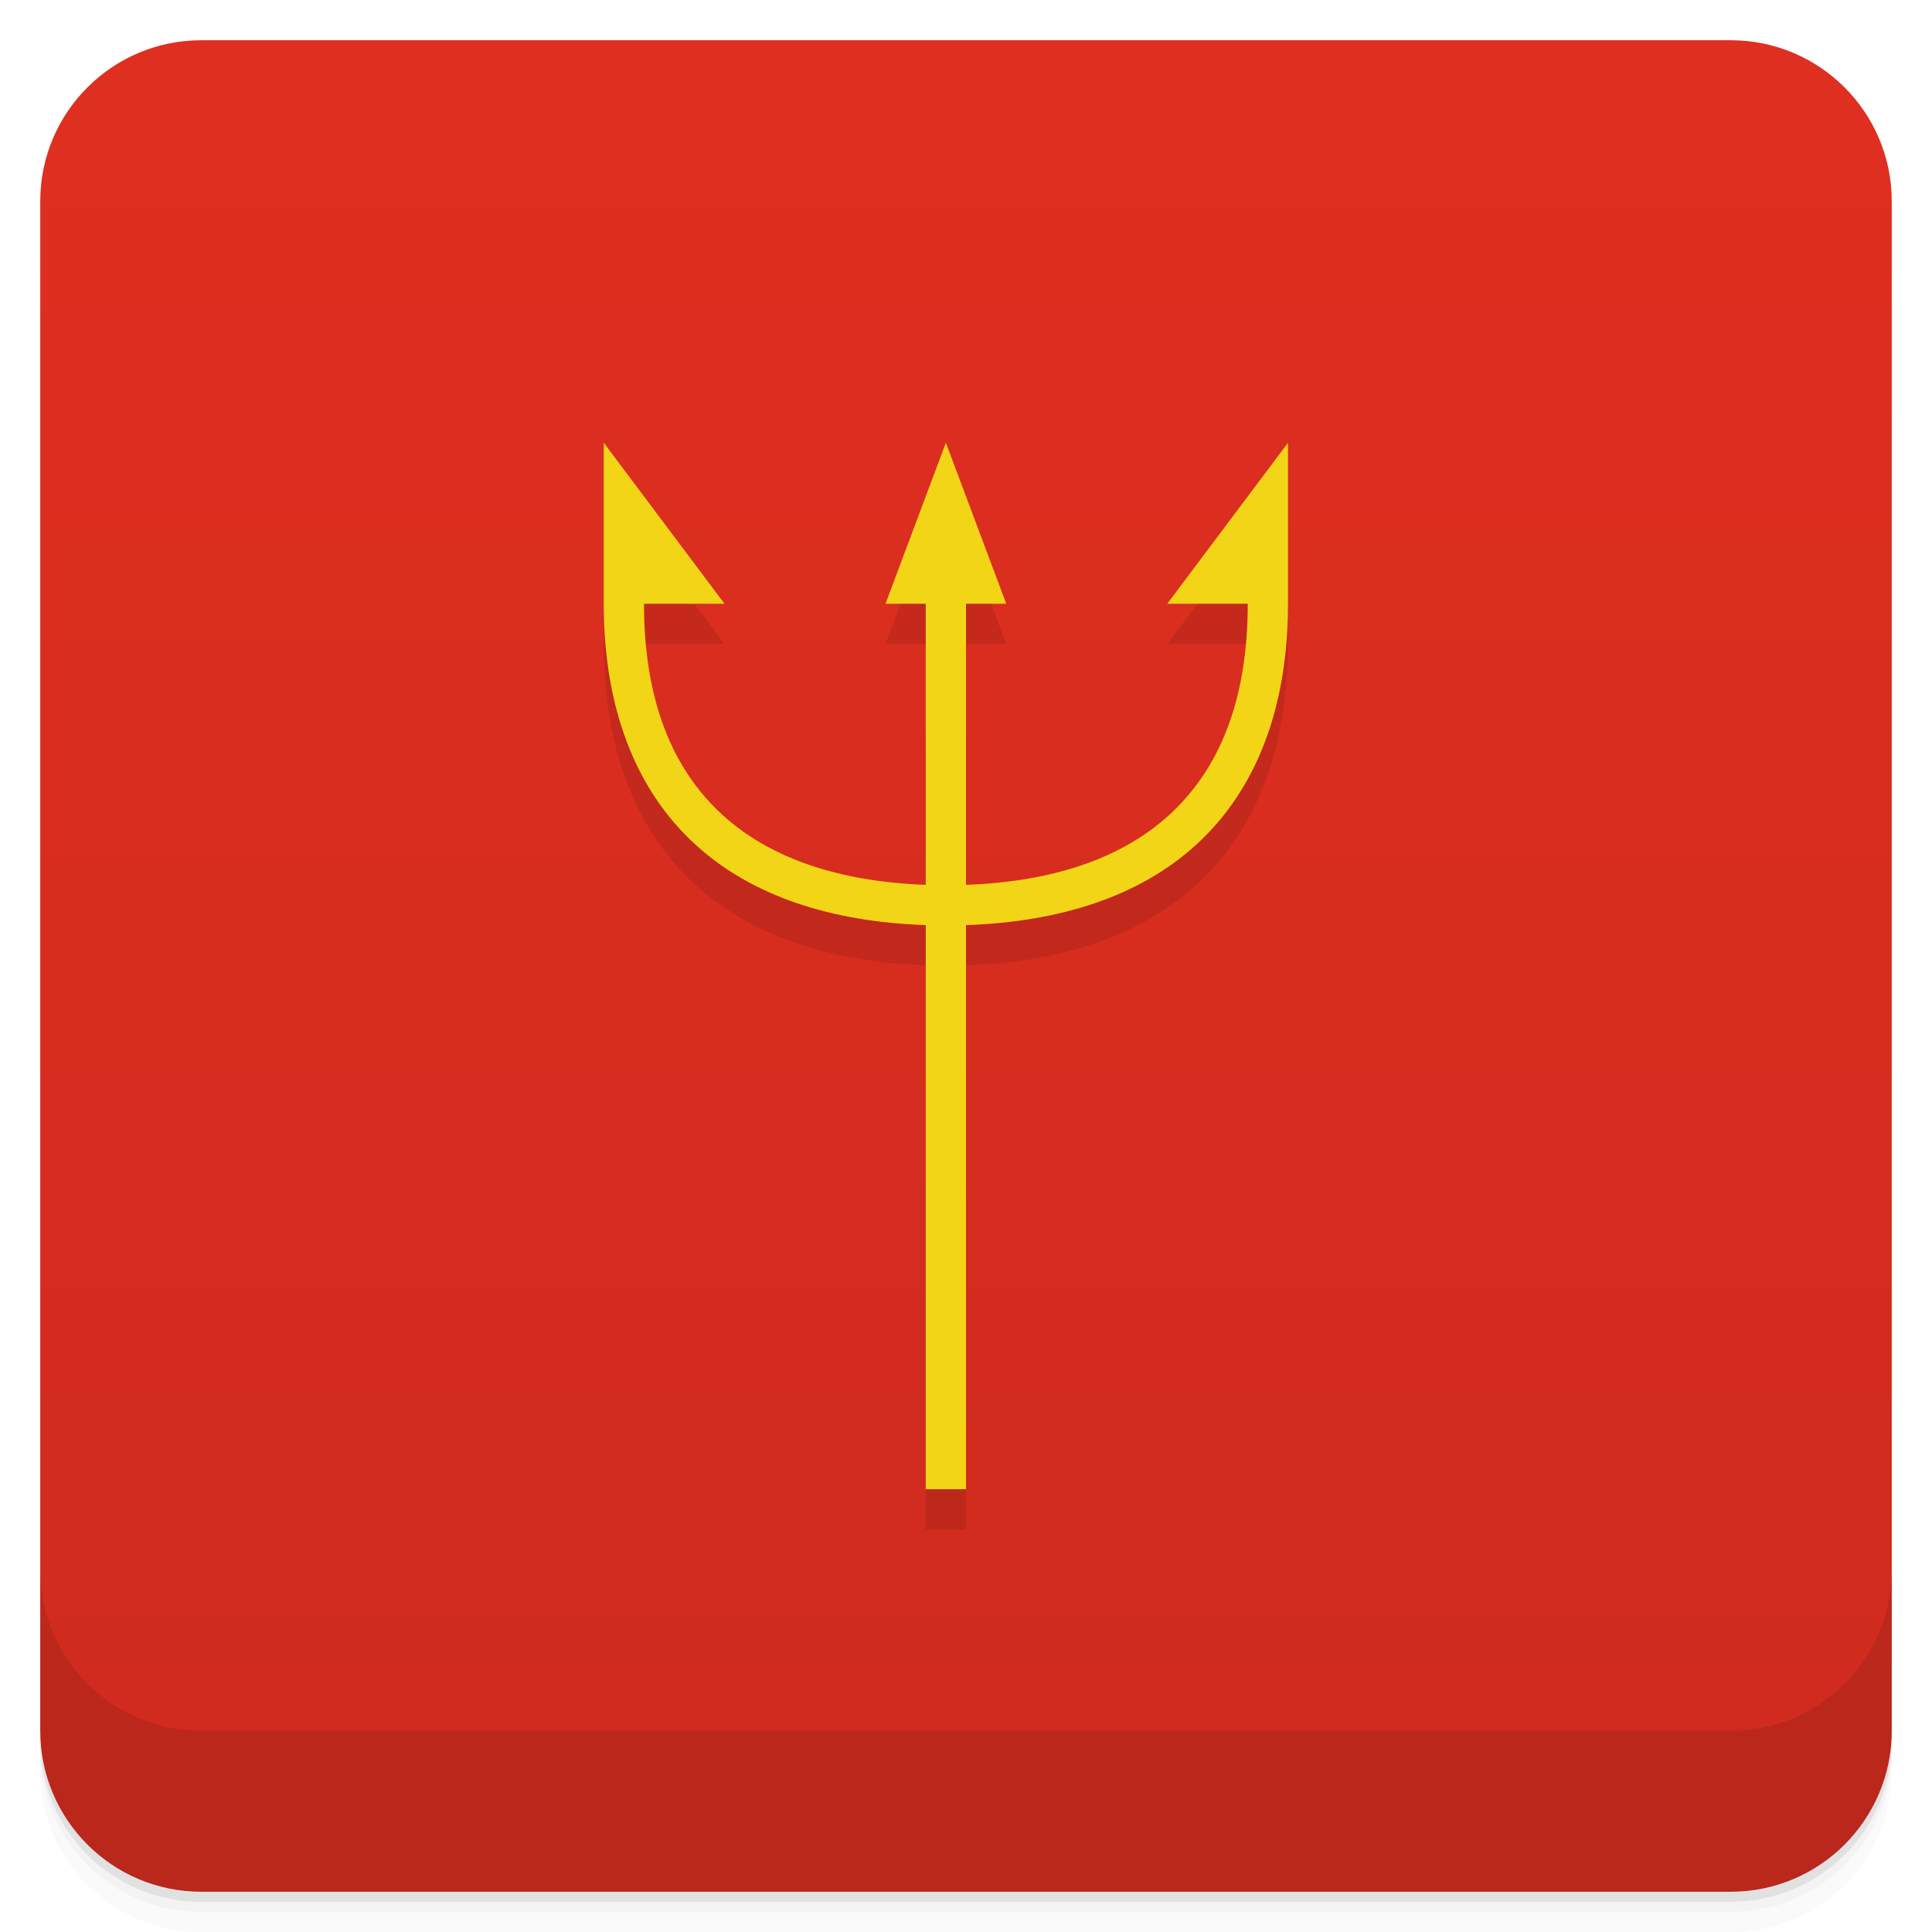
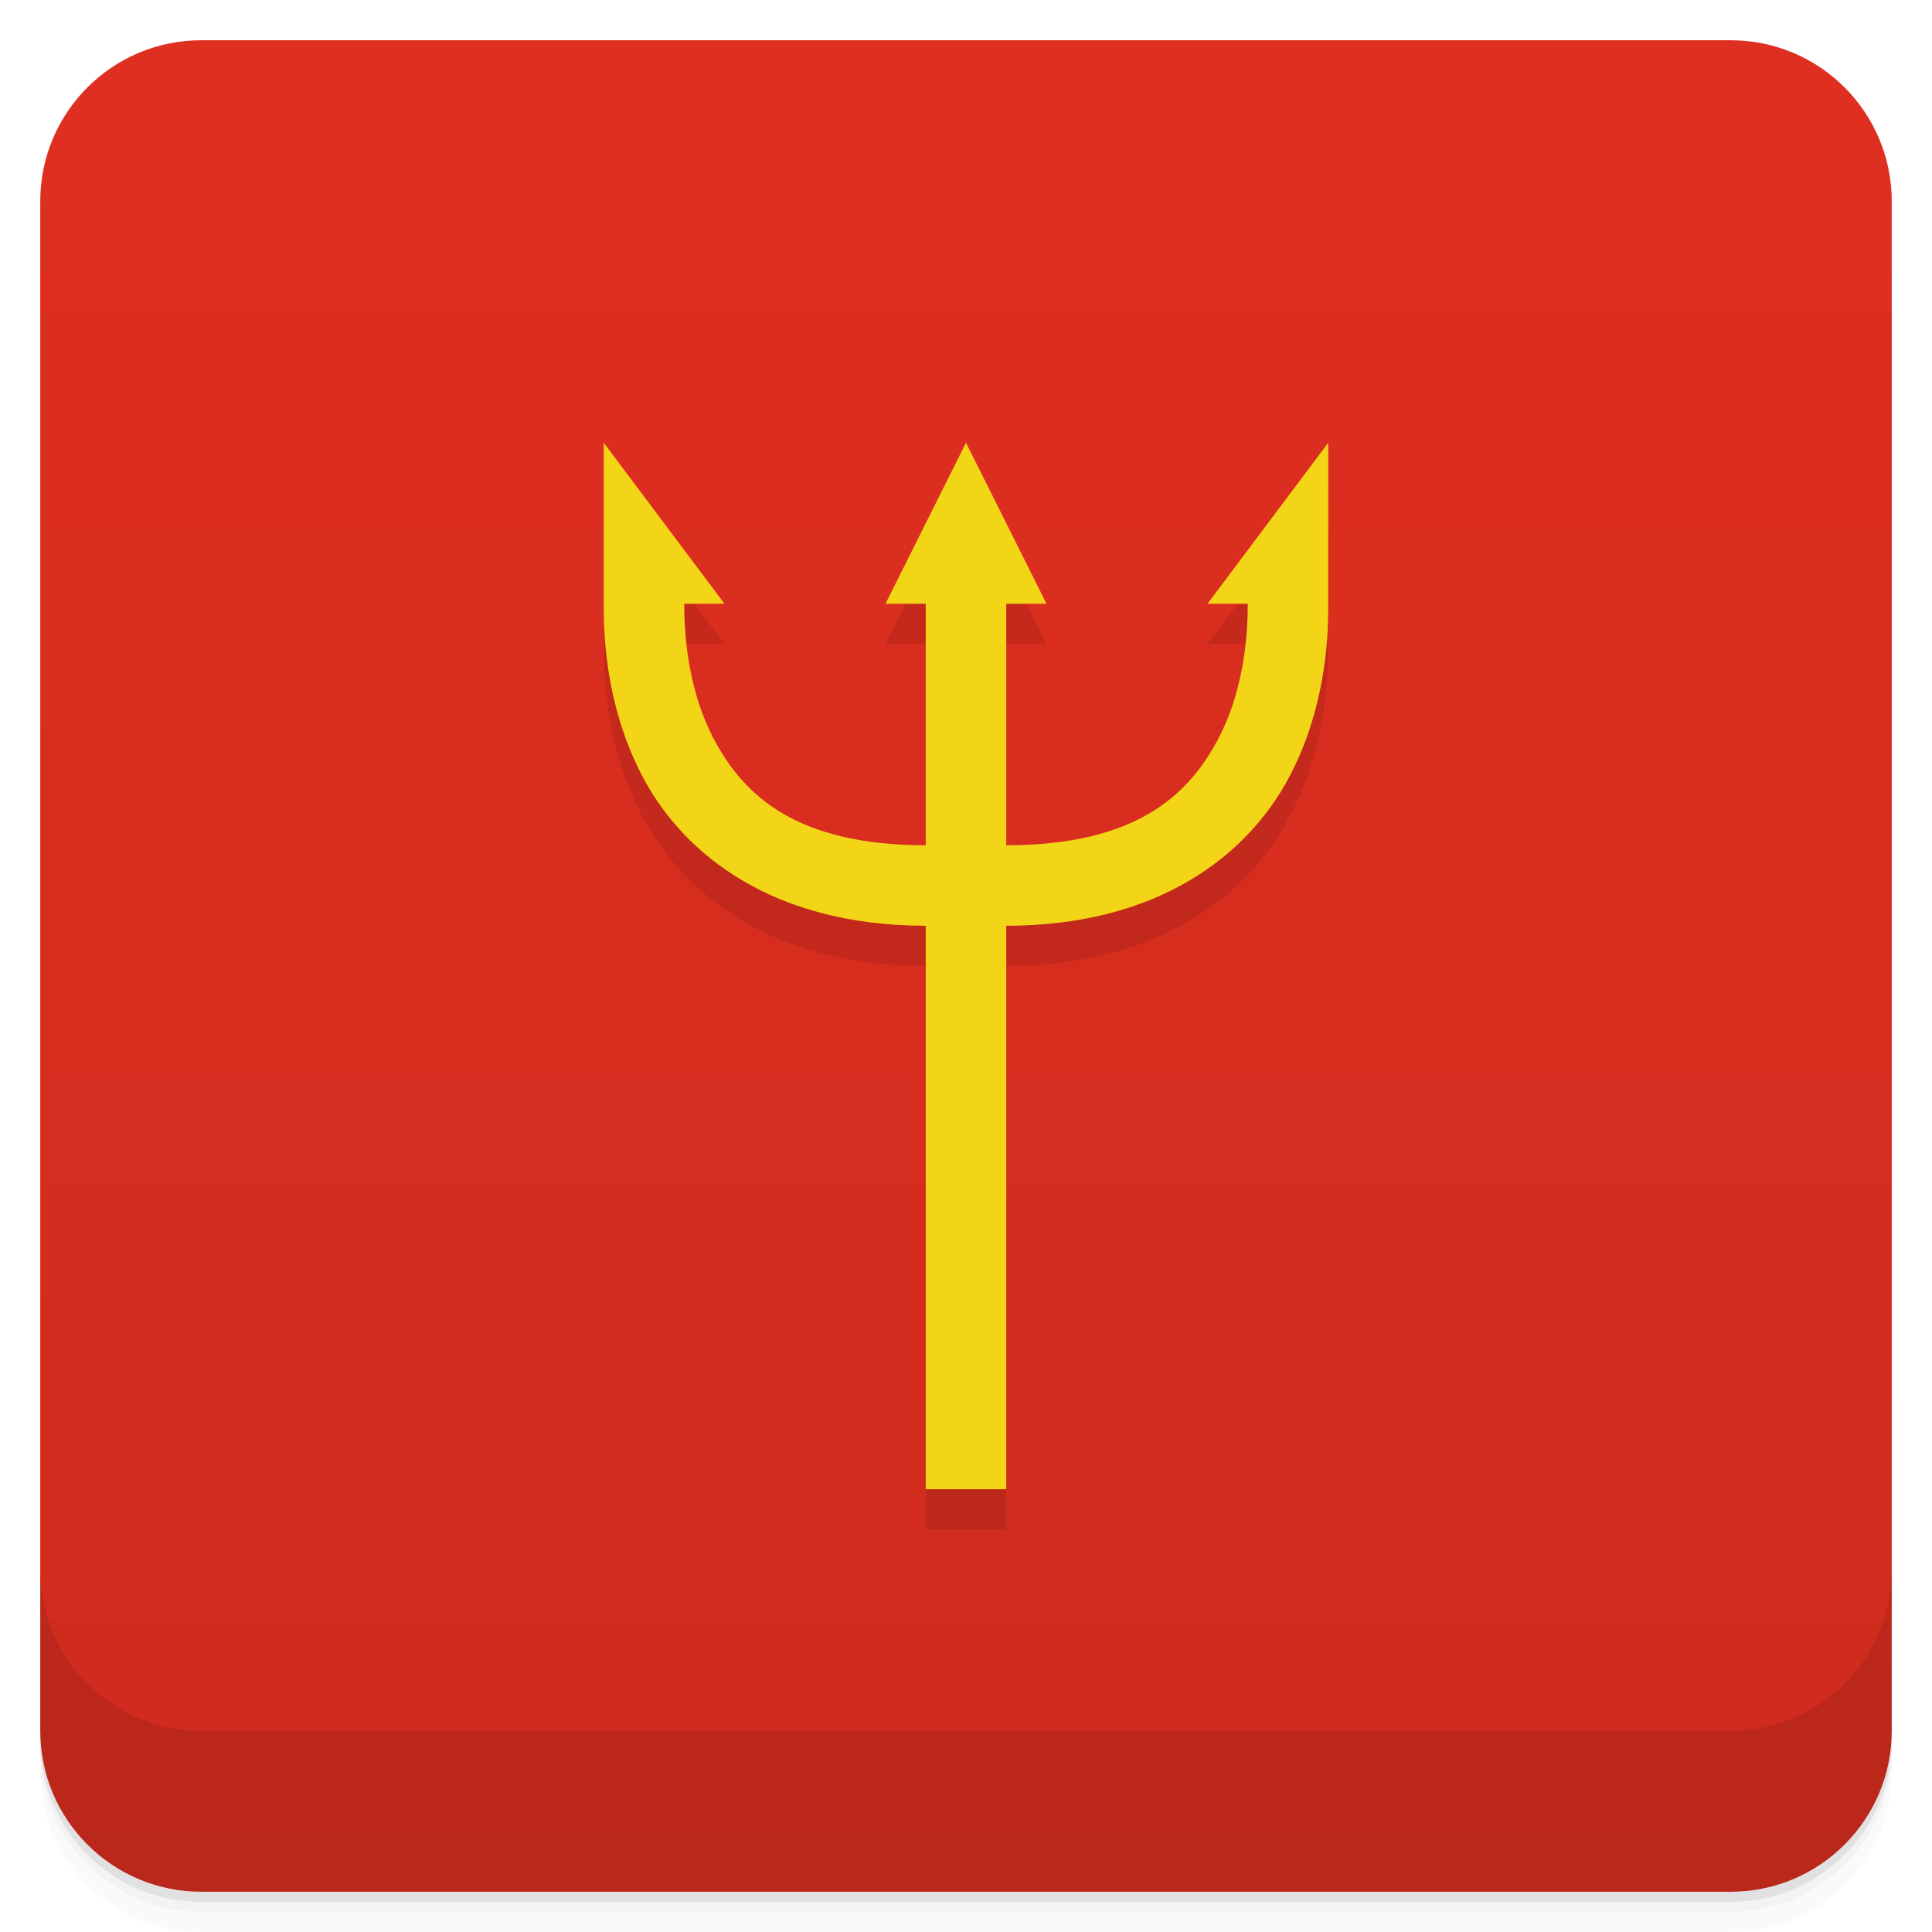
<svg xmlns="http://www.w3.org/2000/svg" width="48" height="48" version="1.1" viewBox="0 0 48 48">
  <defs>
    <linearGradient id="linearGradient4501" x1="-47" x2="-1" y1="2.8779e-15" y2="6.1232e-17" gradientUnits="userSpaceOnUse">
      <stop style="stop-color:#ce2b1e" offset="0" />
      <stop style="stop-color:#df2f20" offset="1" />
    </linearGradient>
  </defs>
  <g transform="translate(0 3.949e-5)">
    <path d="m1 43v0.25c0 2.216 1.784 4 4 4h38c2.216 0 4-1.784 4-4v-0.25c0 2.216-1.784 4-4 4h-38c-2.216 0-4-1.784-4-4zm0 0.5v0.5c0 2.216 1.784 4 4 4h38c2.216 0 4-1.784 4-4v-0.5c0 2.216-1.784 4-4 4h-38c-2.216 0-4-1.784-4-4z" style="opacity:.02" />
    <path d="m1 43.25v0.25c0 2.216 1.784 4 4 4h38c2.216 0 4-1.784 4-4v-0.25c0 2.216-1.784 4-4 4h-38c-2.216 0-4-1.784-4-4z" style="opacity:.05" />
    <path d="m1 43v0.25c0 2.216 1.784 4 4 4h38c2.216 0 4-1.784 4-4v-0.25c0 2.216-1.784 4-4 4h-38c-2.216 0-4-1.784-4-4z" style="opacity:.1" />
  </g>
  <rect transform="rotate(-90)" x="-47" y="1" width="46" height="46" rx="4" style="fill:url(#linearGradient4501)" />
  <g transform="translate(0 3.949e-5)">
    <g transform="translate(0 -1004.4)">
      <path d="m1 1043.4v4c0 2.216 1.784 4 4 4h38c2.216 0 4-1.784 4-4v-4c0 2.216-1.784 4-4 4h-38c-2.216 0-4-1.784-4-4z" style="opacity:.1" />
    </g>
  </g>
-   <path d="m15 12v4c0 2.6 0.797 4.638 2.289 5.994 1.394 1.267 3.354 1.91 5.711 1.99v14.016h1v-14.016c2.357-0.08 4.317-0.723 5.711-1.99 1.492-1.357 2.289-3.394 2.289-5.994v-4l-3 4h2c0 2.4-0.703 4.112-1.961 5.256-1.169 1.062-2.867 1.65-5.039 1.728v-6.984h1l-1.5-4-1.5 4h1v6.984c-2.172-0.079-3.87-0.666-5.039-1.728-1.258-1.143-1.961-2.856-1.961-5.256h2z" style="color-rendering:auto;color:#000000;dominant-baseline:auto;font-feature-settings:normal;font-variant-alternates:normal;font-variant-caps:normal;font-variant-ligatures:normal;font-variant-numeric:normal;font-variant-position:normal;image-rendering:auto;isolation:auto;mix-blend-mode:normal;opacity:.1;shape-padding:0;shape-rendering:auto;solid-color:#000000;text-decoration-color:#000000;text-decoration-line:none;text-decoration-style:solid;text-indent:0;text-orientation:mixed;text-transform:none;white-space:normal" />
-   <path d="m15 11v4c0 2.6 0.797 4.638 2.289 5.994 1.394 1.267 3.354 1.91 5.711 1.99v14.016h1v-14.016c2.357-0.08 4.317-0.723 5.711-1.99 1.492-1.357 2.289-3.394 2.289-5.994v-4l-3 4h2c0 2.4-0.703 4.112-1.961 5.256-1.169 1.062-2.867 1.65-5.039 1.728v-6.984h1l-1.5-4-1.5 4h1v6.984c-2.172-0.079-3.87-0.666-5.039-1.728-1.258-1.143-1.961-2.856-1.961-5.256h2z" style="color-rendering:auto;color:#000000;dominant-baseline:auto;fill:#f3d517;font-feature-settings:normal;font-variant-alternates:normal;font-variant-caps:normal;font-variant-ligatures:normal;font-variant-numeric:normal;font-variant-position:normal;image-rendering:auto;isolation:auto;mix-blend-mode:normal;shape-padding:0;shape-rendering:auto;solid-color:#000000;text-decoration-color:#000000;text-decoration-line:none;text-decoration-style:solid;text-indent:0;text-orientation:mixed;text-transform:none;white-space:normal" />
+   <path d="m15 12v4c0 0.5-0.023 2.461 0.994 4.35 1.017 1.889 3.22 3.65 7.006 3.65v14h2v-14c3.786 0 5.989-1.762 7.006-3.65 1.017-1.889 0.994-3.85 0.994-4.35v-4l-3 4h1c0 0.5-0.023 2.039-0.756 3.4-0.733 1.361-2.03 2.6-5.244 2.6v-6h1l-2-4-2 4h1v6c-3.214 0-4.511-1.238-5.244-2.6s-0.756-2.9-0.756-3.4h1z" style="opacity:.1" />
+   <path d="m15 11v4c0 0.5-0.023 2.461 0.994 4.35 1.017 1.889 3.22 3.65 7.006 3.65v14h2v-14c3.786 0 5.989-1.762 7.006-3.65 1.017-1.889 0.994-3.85 0.994-4.35v-4l-3 4h1c0 0.5-0.023 2.039-0.756 3.4s-2.03 2.6-5.244 2.6v-6h1l-2-4-2 4h1v6c-3.214 0-4.511-1.238-5.244-2.6s-0.756-2.9-0.756-3.4h1l-3-4z" style="fill:#f3d517" />
</svg>
